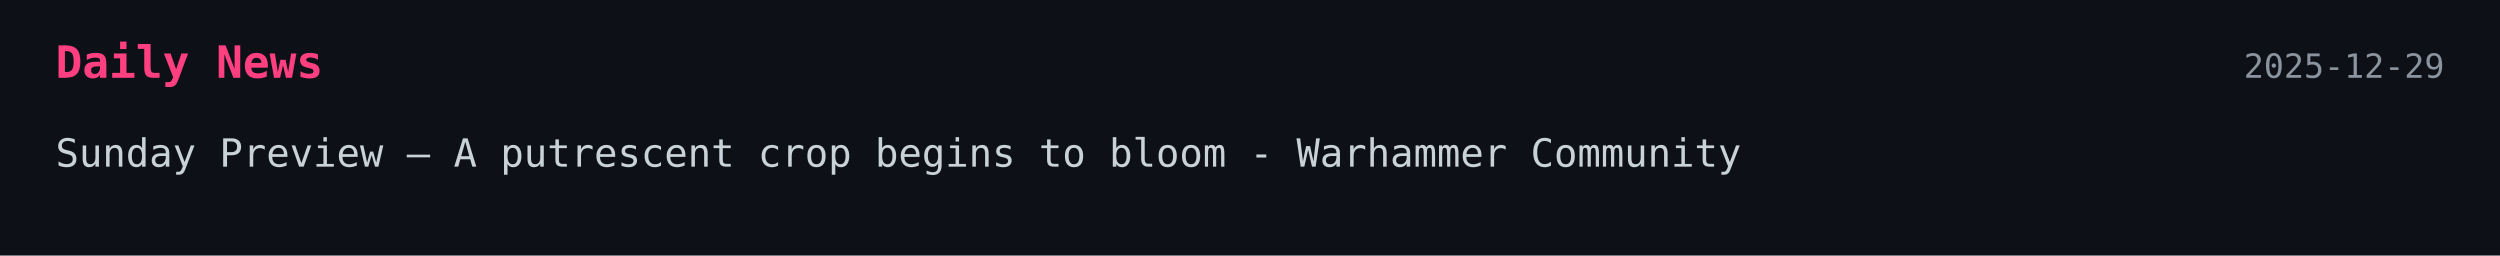
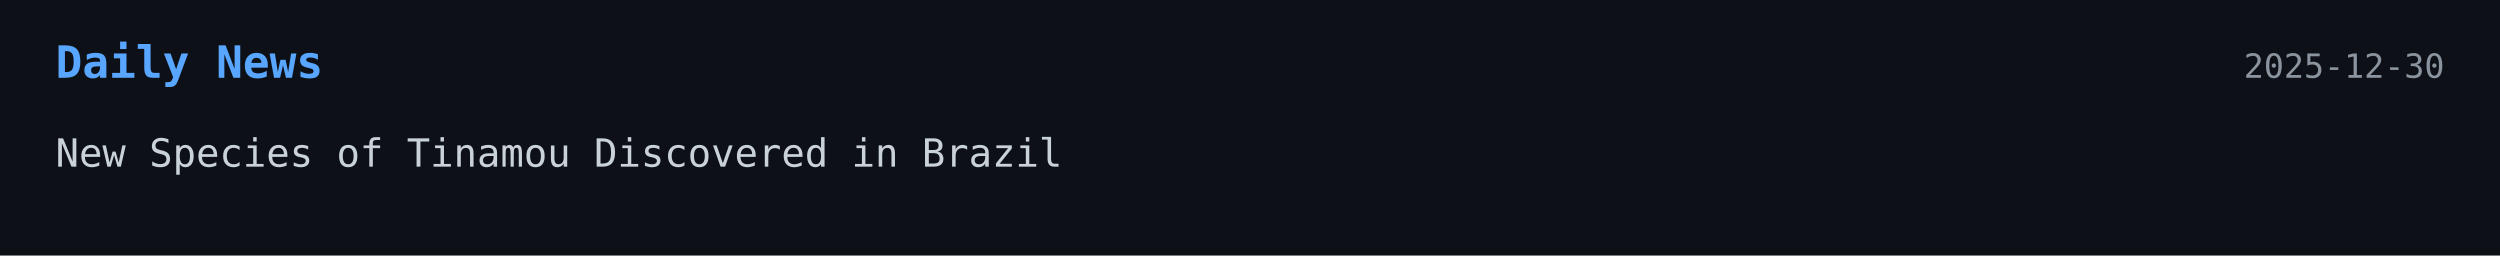
<svg xmlns="http://www.w3.org/2000/svg" width="900" height="92">
  <style>
    .bg { fill: #0d1117; }
-     .title { font: 700 16px monospace; fill: #ff3f7f; }
+     .title { font: 700 16px monospace; fill: #58a6ff; }
    .text { font: 14px monospace; fill: #c9d1d9; }
    .date { font: 12px monospace; fill: #8b949e; }
  </style>
  <rect width="100%" height="100%" class="bg" />
  <text x="20" y="28" class="title">Daily News</text>
-   <text x="880" y="28" text-anchor="end" class="date">2025-12-29</text>
-   <text x="20" y="60" class="text">Sunday Preview – A putrescent crop begins to bloom - Warhammer Community</text>
+   <text x="880" y="28" text-anchor="end" class="date">2025-12-30</text>
+   <text x="20" y="60" class="text">New Species of Tinamou Discovered in Brazil</text>
</svg>
